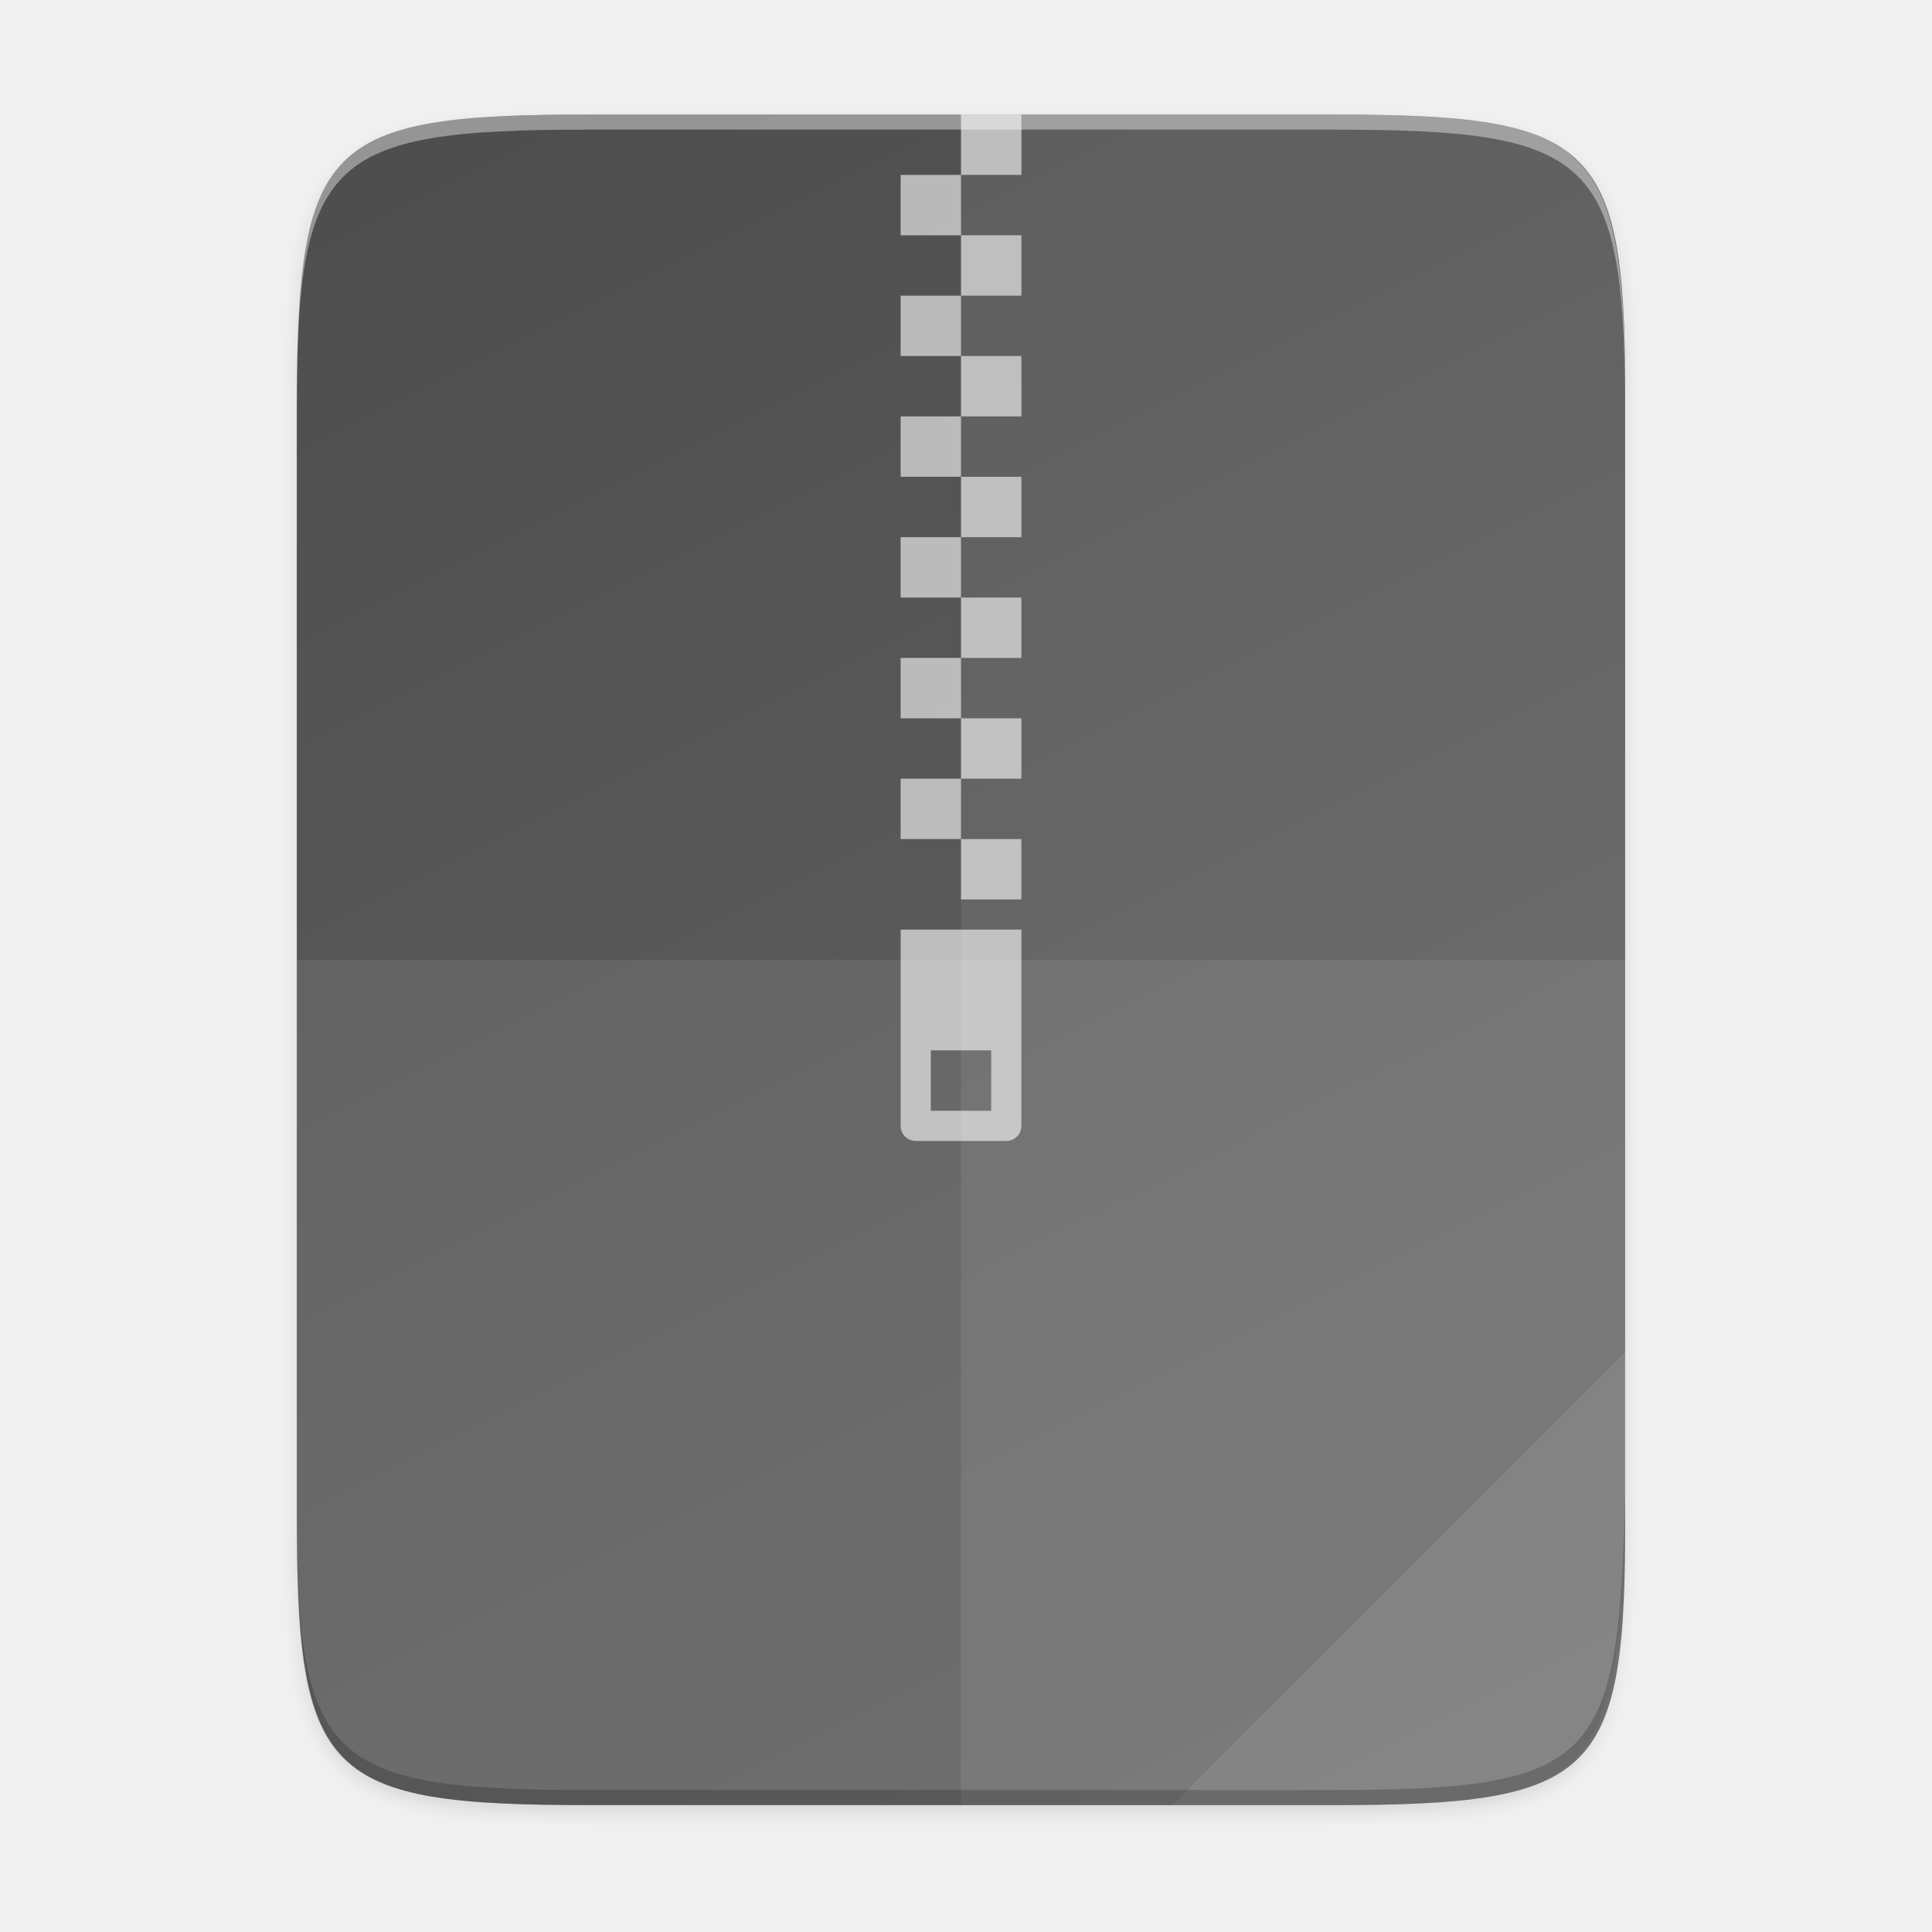
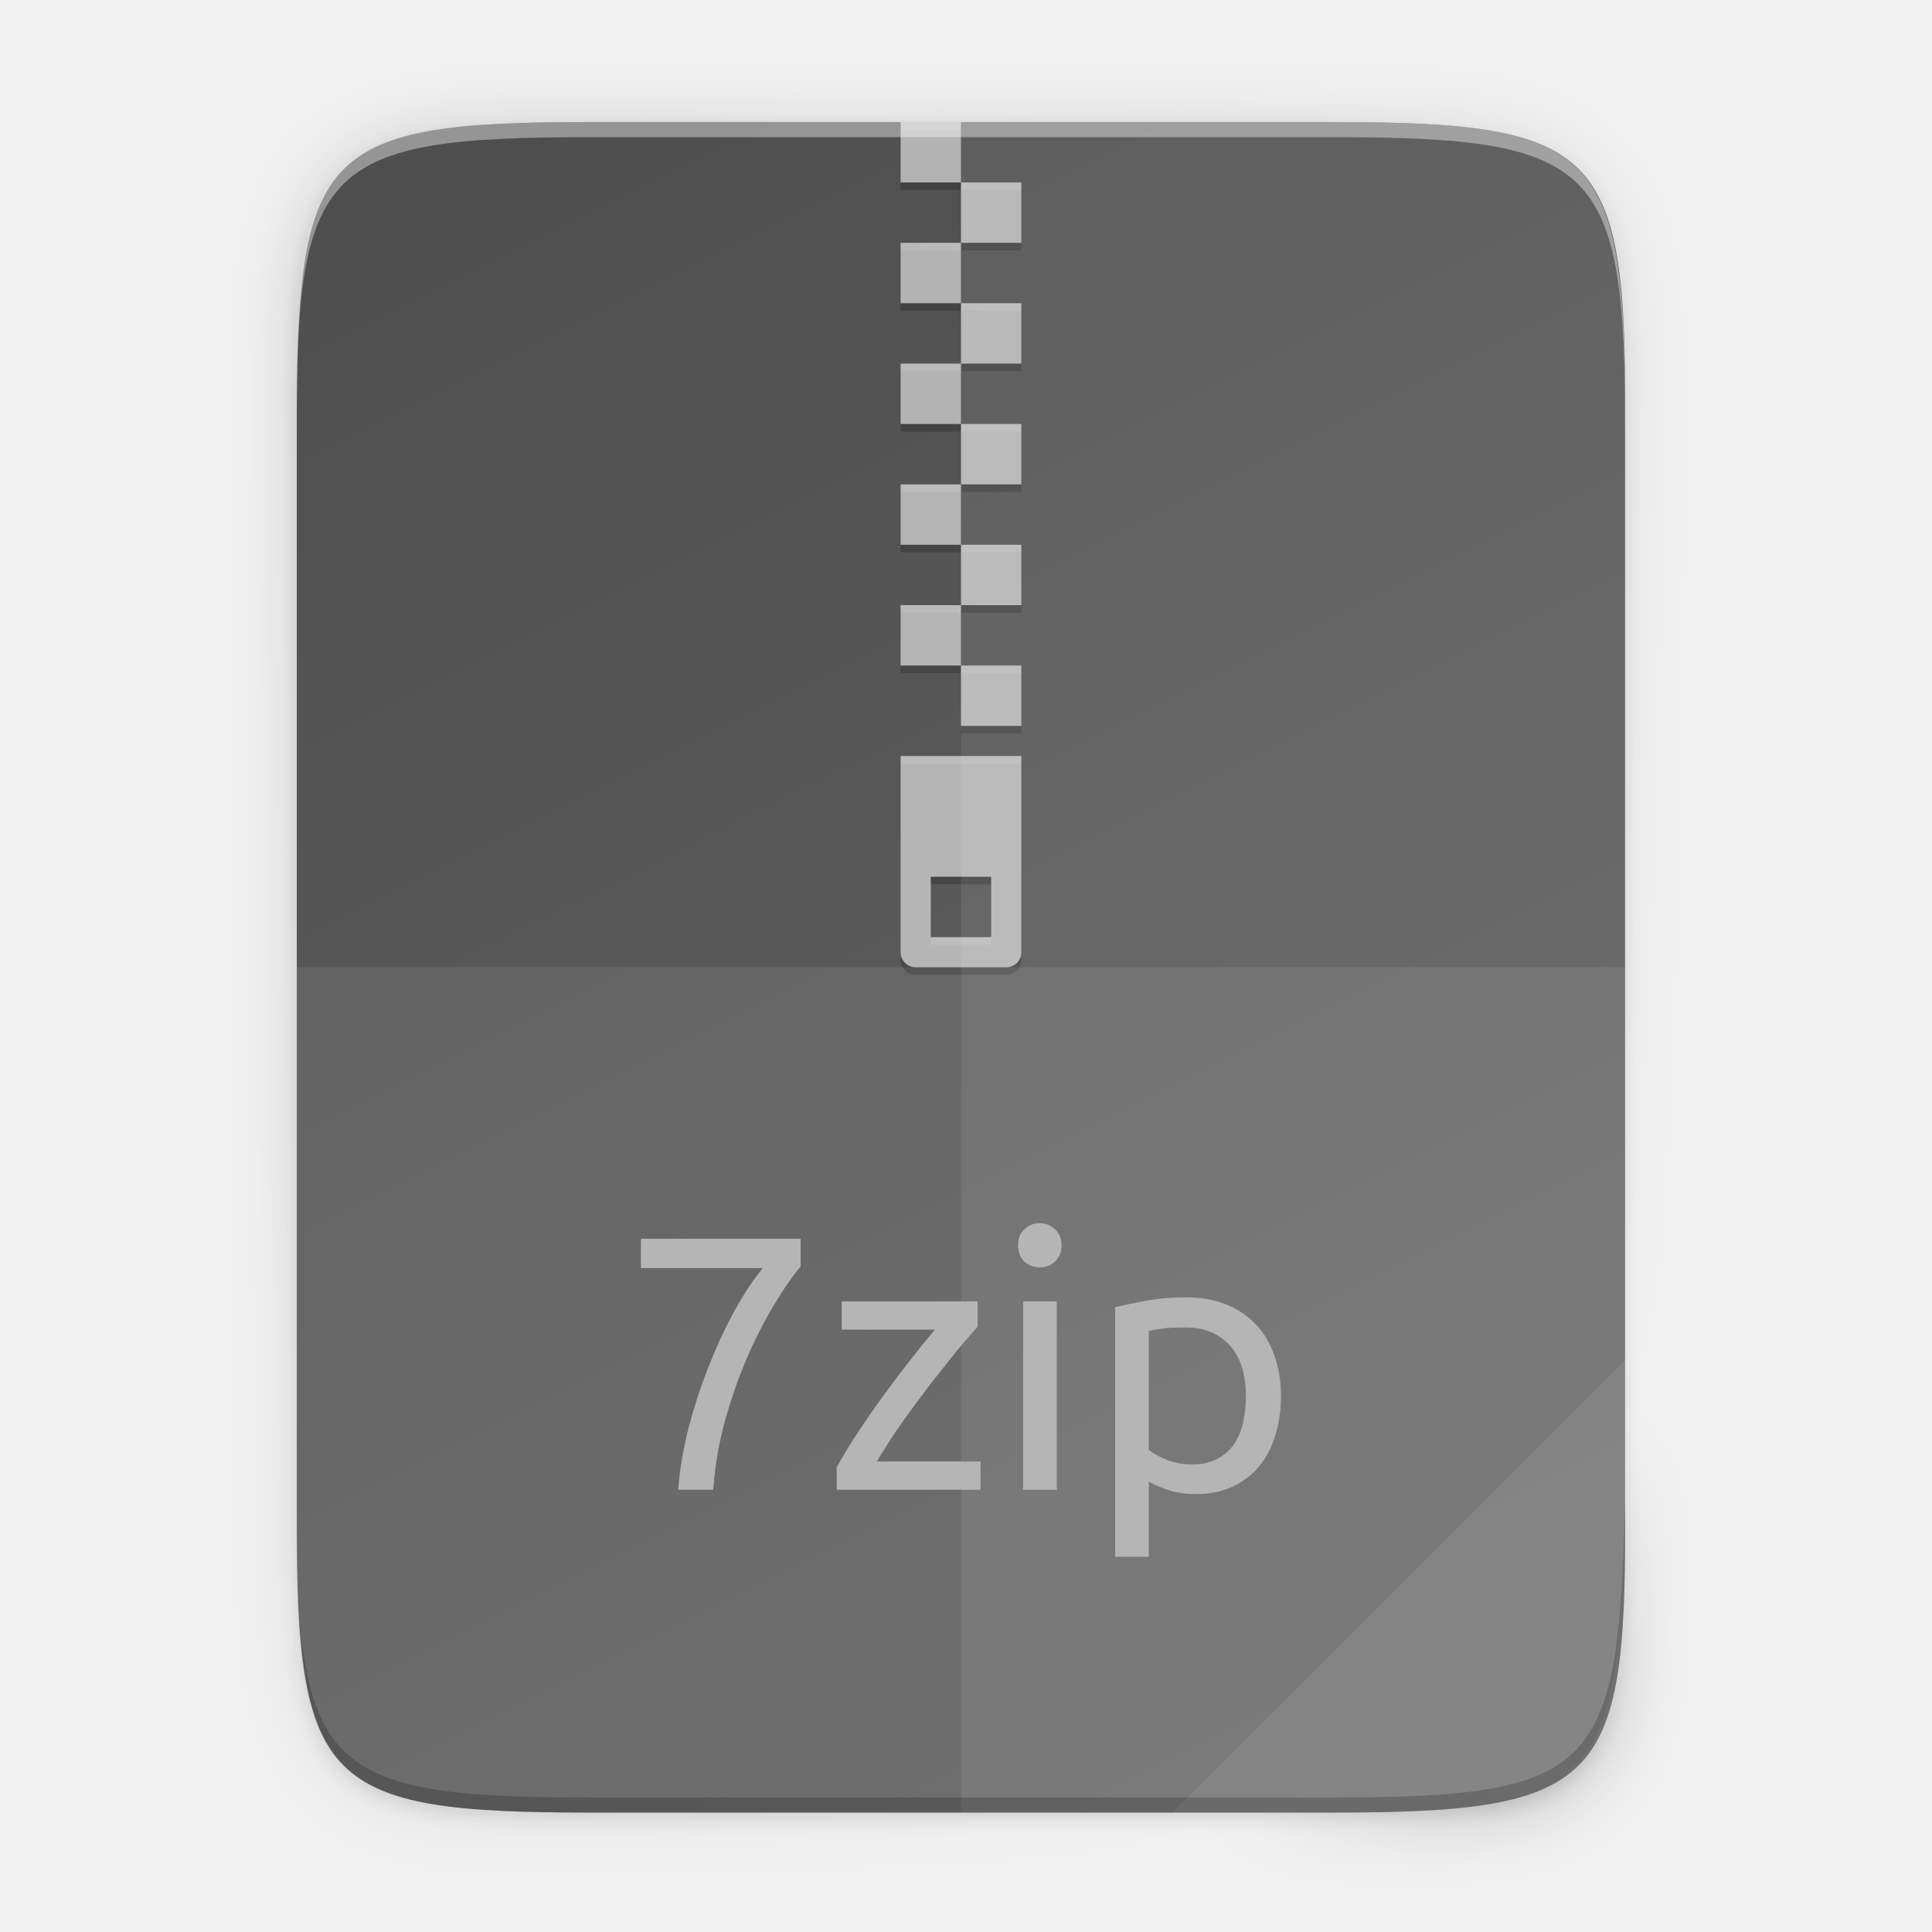
- <svg xmlns="http://www.w3.org/2000/svg" height="256" viewBox="0 0 67.73 67.73" width="256">
-   <linearGradient id="linearGradient4226" gradientTransform="matrix(0 -.1198893 -.1198859 0 67.01645 292.5483)" gradientUnits="userSpaceOnUse" x1="529.655" x2="-35.31" y1="401.584" y2="119.093">
-     <stop offset="0" stop-color="#4d4d4d" />
-     <stop offset="1" stop-color="#666" />
+ <svg xmlns="http://www.w3.org/2000/svg" id="svg43" height="256" viewBox="0 0 67.73 67.73" width="256">
+   <linearGradient id="linearGradient4226-3" gradientTransform="matrix(0 -.1198834 -.11988 0 67.01316 63.54311)" gradientUnits="userSpaceOnUse" x1="529.655" x2="-35.31" y1="401.584" y2="119.093">
+     <stop id="stop938" offset="0" stop-color="#4d4d4d" />
+     <stop id="stop940" offset="1" stop-color="#666" />
  </linearGradient>
-   <linearGradient id="linearGradient4358" gradientUnits="userSpaceOnUse" x1="88" x2="488" y1="88" y2="488">
-     <stop offset="0" stop-opacity=".588" />
-     <stop offset=".88" stop-opacity="0" />
-     <stop offset="1" />
+   <linearGradient id="linearGradient4358-6" gradientUnits="userSpaceOnUse" x1="88" x2="488" y1="88" y2="488">
+     <stop id="stop4362" offset="0" stop-opacity=".588" />
+     <stop id="stop4364" offset=".88" stop-opacity="0" />
+     <stop id="stop4366" offset="1" />
  </linearGradient>
-   <filter id="filter4346" color-interpolation-filters="sRGB" height="1.022" width="1.026" x="-.01" y="-.01">
-     <feGaussianBlur stdDeviation="2.12" />
+   <filter id="filter4380" color-interpolation-filters="sRGB" height="1.088" width="1.106" x="-.053" y="-.044">
+     <feGaussianBlur id="feGaussianBlur4382" stdDeviation="8.48" />
  </filter>
-   <g transform="translate(0 -229.2667)">
-     <path d="m189.843 74c-70.593 0-78.189 7.251-77.843 77.987v292.026c-.346 70.736 7.25 77.987 77.843 77.987h196.314c70.593 0 76.007-7.274 77.843-77.987v-292.026c0-70.737-7.25-77.987-77.843-77.987z" filter="url(#filter4346)" opacity=".1" transform="matrix(.1322917 0 0 .1322917 -4.409668 223.7567)" />
-     <path d="m189.843 74c-70.593 0-78.189 7.251-77.843 77.987v292.026c-.346 70.736 7.25 77.987 77.843 77.987h196.314c70.593 0 77.843-7.25 77.843-77.987v-292.026c0-70.737-7.25-77.987-77.843-77.987z" fill="url(#linearGradient4358)" opacity=".3" transform="matrix(.1322917 0 0 .1322917 -4.409668 223.7567)" visibility="hidden" />
-     <path d="m46.674 233.282c9.339 0 10.344.959 10.298 10.317v38.633c.046 9.358-.959 10.317-10.298 10.317h-25.971c-9.339 0-10.298-.959-10.298-10.317v-38.633c0-9.358.959-10.317 10.298-10.317z" fill="url(#linearGradient4226)" />
-     <g fill="#fff">
-       <g enable-background="new" transform="matrix(.08819444 0 0 .08819444 64.55791 255.7712)">
-         <path d="m-373.995 69v78c0 3.324 2.676 6 6 6h36c3.324 0 6-2.676 6-6v-78zm12 48h24v24h-24z" opacity=".6" />
-         <path d="m152 44v8h8v-8zm0 8h-8v8h8zm0 8v8h8v-8zm0 8h-8v8h8zm0 8v8h8v-8zm0 8h-8v8h8zm0 8v8h8v-8zm0 8h-8v8h8zm0 8v8h8v-8zm0 8h-8v8h8zm0 8v8h8v-8zm0 8h-8v8h8zm0 8v8h8v-8z" opacity=".6" transform="matrix(3 0 0 3 -805.9946 -387)" />
-       </g>
-       <path d="m33.69 233.282v59.267h12.985c9.339 0 10.055-.962 10.298-10.317v-38.633c0-9.358-.959-10.317-10.298-10.317z" opacity=".08" />
-       <path d="m10.407 262.915v19.316c-.046 9.358.959 10.317 10.298 10.317h25.971c9.339 0 10.055-.962 10.298-10.317v-19.316z" opacity=".08" />
-       <path d="m41.099 292.548 15.875-15.875v5.949c-.014 8.995-1.006 9.926-10.1 9.926z" opacity=".08" />
-     </g>
-     <path d="m10.407 281.702v.529c-.046 9.358.959 10.317 10.298 10.317h25.971c9.339 0 10.055-.962 10.298-10.317v-.529c-.243 9.355-.959 10.317-10.298 10.317h-25.971c-9.339 0-10.344-.959-10.298-10.317z" opacity=".2" />
-     <path d="m20.705 233.282c-9.339 0-10.344.959-10.298 10.317v.529c-.046-9.358.959-10.317 10.298-10.317h25.971c9.339 0 10.298.959 10.298 10.317v-.529c0-9.358-.959-10.317-10.298-10.317z" fill="#fff" opacity=".4" />
+   <filter id="filter4346-7" color-interpolation-filters="sRGB" height="1.022" width="1.026" x="-.013" y="-.011">
+     <feGaussianBlur id="feGaussianBlur4348" stdDeviation="2.12" />
+   </filter>
+   <path id="rect4158-9" d="m189.843 74c-70.593 0-78.189 7.251-77.843 77.987v146.013 146.013c-.346 70.736 7.25 77.987 77.843 77.987h196.314c70.593 0 76.007-7.274 77.843-77.987v-146.013-146.013c0-70.737-7.25-77.987-77.843-77.987z" filter="url(#filter4346-7)" opacity=".1" transform="matrix(.1322852 0 0 .1322852 -4.409451 -5.245171)" />
+   <path id="path4350" d="m189.843 74c-70.593 0-78.189 7.251-77.843 77.987v146.013 146.013c-.346 70.736 7.25 77.987 77.843 77.987h196.314c70.593 0 77.843-7.25 77.843-77.987v-146.013-146.013c0-70.737-7.25-77.987-77.843-77.987z" fill="url(#linearGradient4358-6)" filter="url(#filter4380)" opacity=".3" transform="matrix(.1322852 0 0 .1322852 -4.409451 -5.245171)" />
+   <path id="rect4158" d="m46.672 4.279c9.338 0 10.343.959 10.298 10.317v19.315 19.315c.046 9.357-.959 10.317-10.298 10.317h-25.969c-9.338 0-10.298-.959-10.298-10.317v-19.315-19.315c0-9.357.959-10.317 10.298-10.317z" fill="url(#linearGradient4226-3)" />
+   <path id="path919" d="m31.572 26.768v6.879c0 .293.236.529.529.529h3.175c.293 0 .529-.236.529-.529v-6.879zm1.058 4.233h2.117v2.117h-2.117z" opacity=".2" />
+   <path id="path921" d="m33.689 4.544h-2.117v2.117h2.117zm0 2.117v2.117h2.117v-2.117zm0 2.117h-2.117v2.117h2.117zm0 2.117v2.117h2.117v-2.117zm0 2.117h-2.117v2.117h2.117zm0 2.117v2.117h2.117v-2.117zm0 2.117h-2.117v2.117h2.117zm0 2.117v2.117h2.117v-2.117zm0 2.117h-2.117v2.117h2.117zm0 2.117v2.117h2.117v-2.117z" opacity=".2" />
+   <g fill="#fff">
+     <path id="path4783" d="m31.572 26.503v6.879c0 .293.236.529.529.529h3.175c.293 0 .529-.236.529-.529v-6.879zm1.058 4.233h2.117v2.117h-2.117z" opacity=".6" />
+     <path id="rect4185" d="m33.689 4.279h-2.117v2.117h2.117zm0 2.117v2.117h2.117v-2.117zm0 2.117h-2.117v2.117h2.117zm0 2.117v2.117h2.117v-2.117zm0 2.117h-2.117v2.117h2.117zm0 2.117v2.117h2.117v-2.117zm0 2.117h-2.117v2.117h2.117zm0 2.117v2.117h2.117v-2.117zm0 2.117h-2.117v2.117h2.117zm0 2.117v2.117h2.117v-2.117z" opacity=".6" />
+     <path id="path4231" d="m33.689 4.279v59.264h12.985c9.338 0 10.055-.962 10.298-10.316v-19.315-19.315c0-9.357-.959-10.316-10.298-10.316z" opacity=".08" />
+     <path id="path4255" d="m10.406 33.911v19.315c-.046 9.357.959 10.316 10.298 10.316h25.969c9.338 0 10.055-.962 10.298-10.316v-19.315z" opacity=".08" />
+     <path id="path4254" d="m41.097 63.543 15.874-15.874v5.949c-.014 8.994-1.006 9.926-10.1 9.926z" opacity=".08" />
+   </g>
+   <path id="path945" d="m10.406 52.697v.529c-.046 9.357.959 10.317 10.298 10.317h25.969c9.338 0 10.055-.962 10.298-10.317v-.529c-.243 9.354-.959 10.317-10.298 10.317h-25.969c-9.338 0-10.343-.959-10.298-10.317z" opacity=".2" />
+   <path id="path931" d="m20.704 4.279c-9.338 0-10.343.959-10.298 10.317v.529c-.046-9.357.959-10.317 10.298-10.317h25.969c9.338 0 10.298.959 10.298 10.317v-.529c0-9.357-.959-10.317-10.298-10.317z" fill="#fff" opacity=".4" />
+   <g id="text124" enable-background="new" fill="#b5b5b5" stroke-width=".318" transform="translate(-.21755 .595073)">
+     <path id="path853" d="m23.993 51.631q.076-1.016.356-2.133.292-1.13.711-2.184.419-1.067.914-1.968.508-.914.991-1.486h-4.28v-1.029h5.6v.978q-.419.483-.927 1.333-.508.838-.965 1.892-.444 1.041-.775 2.235-.317 1.181-.394 2.362z" />
+     <path id="path855" d="m34.489 45.916q-.267.292-.711.825-.432.533-.94 1.181-.495.648-1.003 1.359-.495.711-.876 1.359h3.632v.991h-5.042v-.787q.305-.559.749-1.232.444-.673.927-1.333.495-.673.952-1.257.47-.597.813-1.003h-3.264v-.991h4.762z" />
+     <path id="path857" d="m37.266 51.631h-1.181v-6.604h1.181zm-.597-7.797q-.317 0-.546-.203-.216-.216-.216-.571 0-.356.216-.559.229-.216.546-.216.317 0 .533.216.229.203.229.559 0 .356-.229.571-.216.203-.533.203z" />
+     <path id="path859" d="m43.894 48.342q0-1.156-.571-1.778-.571-.622-1.524-.622-.533 0-.838.038-.292.038-.47.089v4.165q.216.178.622.343.406.165.889.165.508 0 .864-.178.368-.19.597-.508.229-.33.33-.762.102-.444.102-.952zm1.232 0q0 .749-.203 1.384-.19.635-.571 1.092-.381.457-.94.711-.546.254-1.257.254-.571 0-1.016-.152-.432-.152-.648-.292v2.641h-1.181v-8.75q.419-.102 1.041-.216.635-.127 1.46-.127.762 0 1.372.241.61.241 1.041.686.432.444.66 1.092.241.635.241 1.435z" />
  </g>
</svg>
